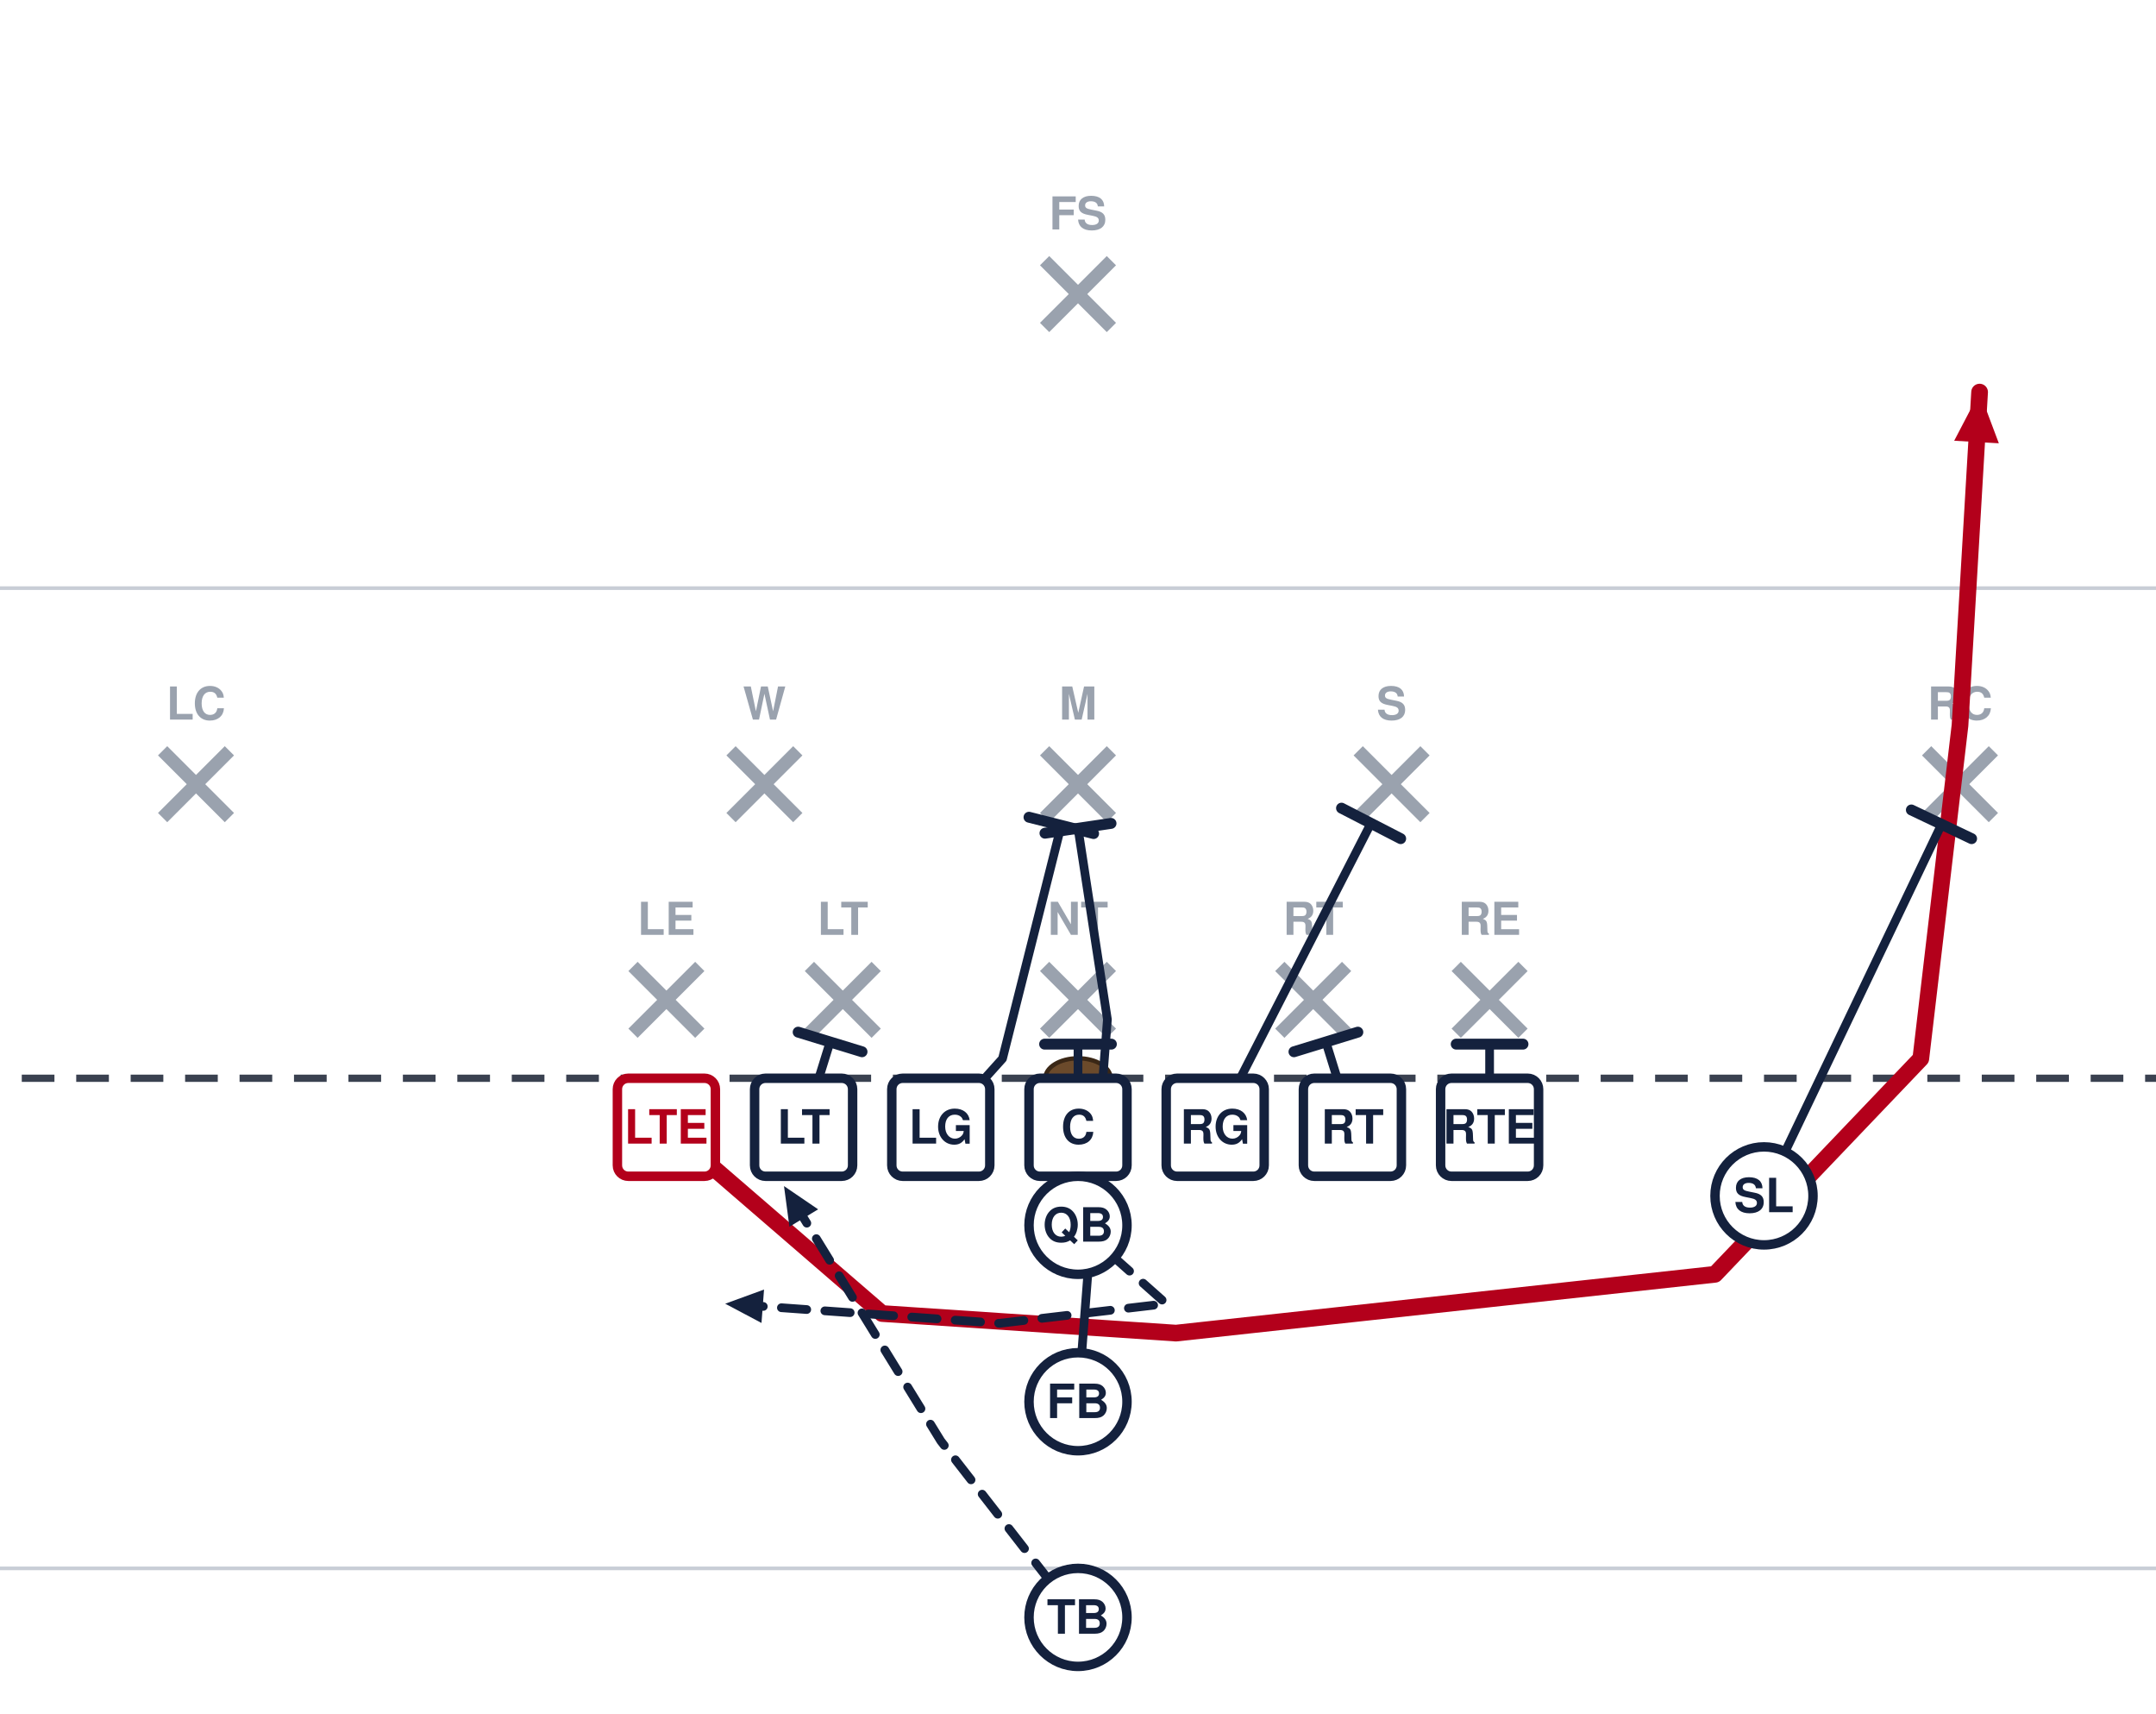
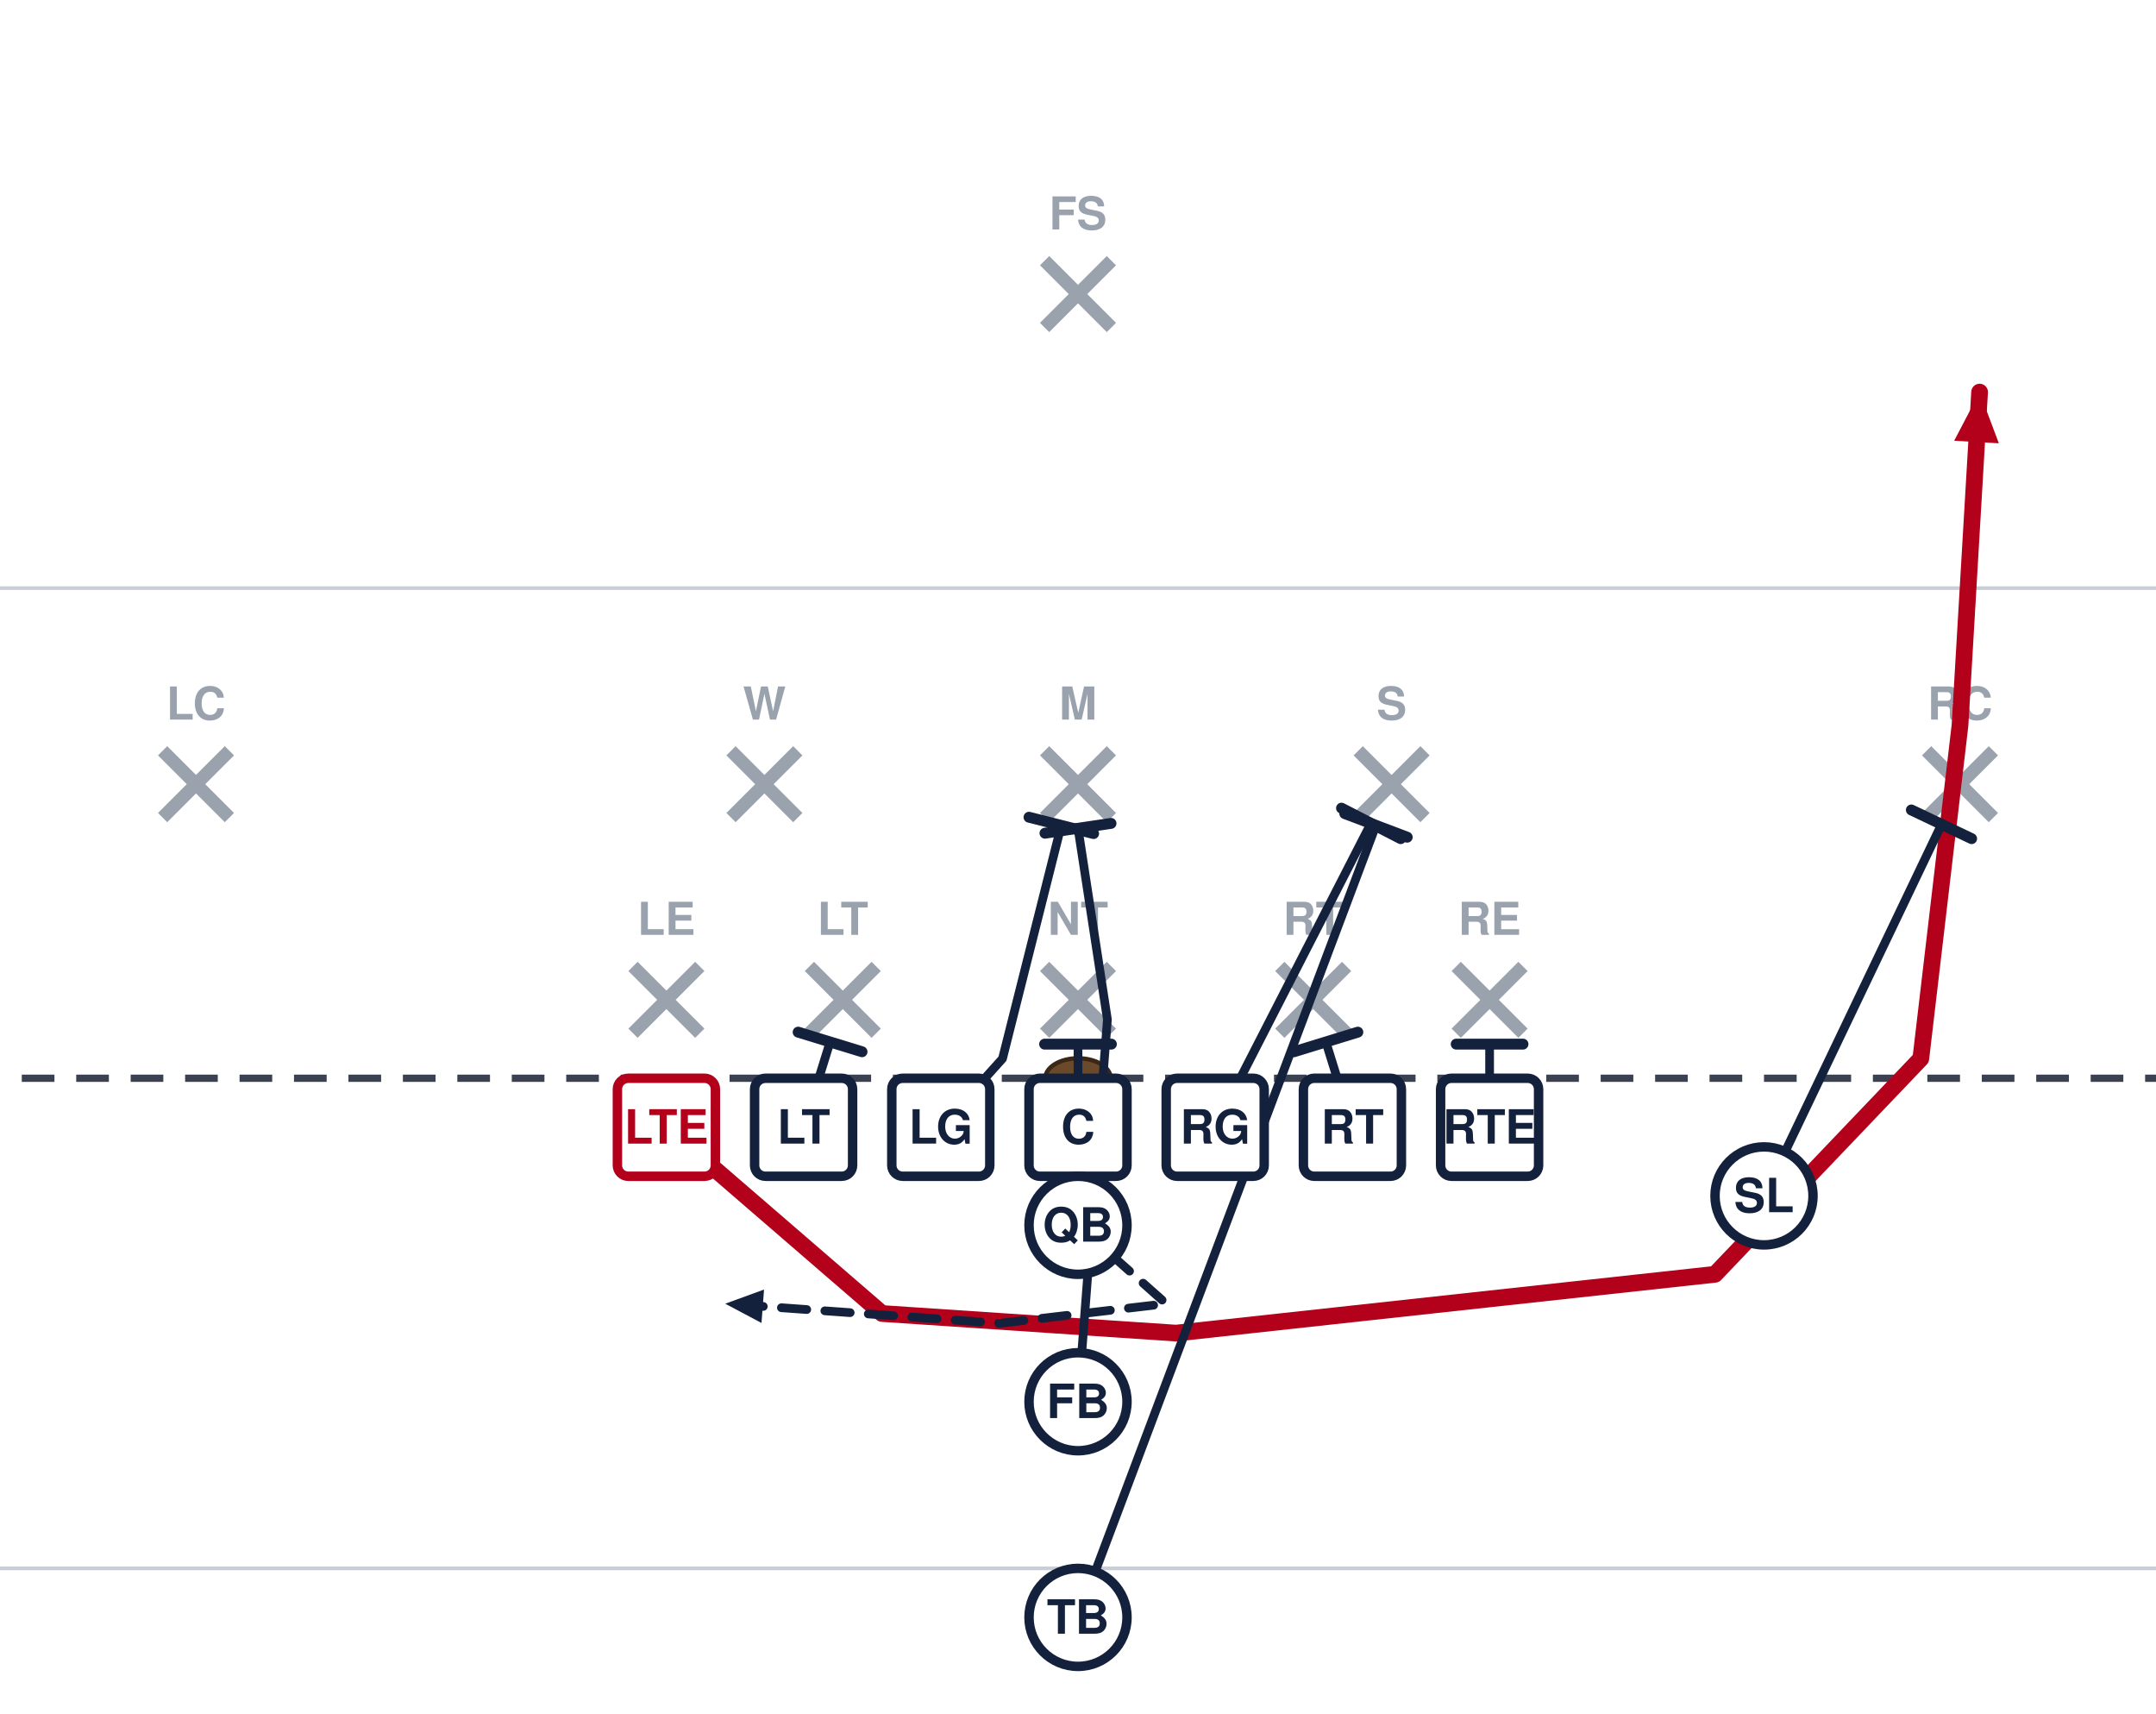
<svg xmlns="http://www.w3.org/2000/svg" width="594" height="472" viewBox="54 27 594 472" font-family="Segoe UI, Helvetica, Arial, sans-serif" role="img">
  <rect x="0" y="0" width="702" height="513" fill="#ffffff" />
  <line x1="0" y1="459.0" x2="702" y2="459.0" stroke="#c8cdd6" stroke-width="1" />
  <line x1="0" y1="189.0" x2="702" y2="189.0" stroke="#c8cdd6" stroke-width="1" />
  <line x1="0" y1="324.0" x2="702" y2="324.0" stroke="#3a4150" stroke-width="2" stroke-dasharray="9 6" />
  <ellipse cx="351.0" cy="324.0" rx="9" ry="5.5" fill="#6b4a2b" stroke="#3a2716" stroke-width="1.2" />
  <line x1="228.4" y1="293.2" x2="246.8" y2="311.6" stroke="#9aa2ae" stroke-width="3.6" />
  <line x1="246.8" y1="293.2" x2="228.4" y2="311.6" stroke="#9aa2ae" stroke-width="3.6" />
  <text x="237.6" y="284.5" text-anchor="middle" font-size="12.5" fill="#9aa2ae" font-weight="600">LE</text>
  <line x1="277.0" y1="293.2" x2="295.4" y2="311.6" stroke="#9aa2ae" stroke-width="3.6" />
  <line x1="295.4" y1="293.2" x2="277.0" y2="311.6" stroke="#9aa2ae" stroke-width="3.6" />
  <text x="286.2" y="284.5" text-anchor="middle" font-size="12.5" fill="#9aa2ae" font-weight="600">LT</text>
  <line x1="341.8" y1="293.2" x2="360.2" y2="311.6" stroke="#9aa2ae" stroke-width="3.6" />
  <line x1="360.2" y1="293.2" x2="341.8" y2="311.6" stroke="#9aa2ae" stroke-width="3.6" />
  <text x="351.0" y="284.5" text-anchor="middle" font-size="12.5" fill="#9aa2ae" font-weight="600">NT</text>
  <line x1="406.6" y1="293.2" x2="425.0" y2="311.6" stroke="#9aa2ae" stroke-width="3.6" />
  <line x1="425.0" y1="293.2" x2="406.6" y2="311.6" stroke="#9aa2ae" stroke-width="3.6" />
  <text x="415.8" y="284.5" text-anchor="middle" font-size="12.5" fill="#9aa2ae" font-weight="600">RT</text>
  <line x1="455.2" y1="293.2" x2="473.6" y2="311.6" stroke="#9aa2ae" stroke-width="3.6" />
  <line x1="473.6" y1="293.2" x2="455.2" y2="311.6" stroke="#9aa2ae" stroke-width="3.6" />
  <text x="464.4" y="284.5" text-anchor="middle" font-size="12.5" fill="#9aa2ae" font-weight="600">RE</text>
  <line x1="255.4" y1="233.8" x2="273.8" y2="252.2" stroke="#9aa2ae" stroke-width="3.6" />
  <line x1="273.8" y1="233.8" x2="255.4" y2="252.2" stroke="#9aa2ae" stroke-width="3.6" />
  <text x="264.6" y="225.2" text-anchor="middle" font-size="12.5" fill="#9aa2ae" font-weight="600">W</text>
  <line x1="341.8" y1="233.8" x2="360.2" y2="252.2" stroke="#9aa2ae" stroke-width="3.6" />
  <line x1="360.2" y1="233.8" x2="341.8" y2="252.2" stroke="#9aa2ae" stroke-width="3.6" />
  <text x="351.0" y="225.2" text-anchor="middle" font-size="12.5" fill="#9aa2ae" font-weight="600">M</text>
  <line x1="428.2" y1="233.8" x2="446.6" y2="252.2" stroke="#9aa2ae" stroke-width="3.6" />
  <line x1="446.6" y1="233.8" x2="428.2" y2="252.2" stroke="#9aa2ae" stroke-width="3.6" />
  <text x="437.4" y="225.2" text-anchor="middle" font-size="12.5" fill="#9aa2ae" font-weight="600">S</text>
  <line x1="98.8" y1="233.8" x2="117.2" y2="252.2" stroke="#9aa2ae" stroke-width="3.6" />
  <line x1="117.2" y1="233.8" x2="98.8" y2="252.2" stroke="#9aa2ae" stroke-width="3.6" />
  <text x="108.0" y="225.2" text-anchor="middle" font-size="12.5" fill="#9aa2ae" font-weight="600">LC</text>
  <line x1="584.8" y1="233.8" x2="603.2" y2="252.2" stroke="#9aa2ae" stroke-width="3.6" />
  <line x1="603.2" y1="233.8" x2="584.8" y2="252.2" stroke="#9aa2ae" stroke-width="3.6" />
  <text x="594.0" y="225.2" text-anchor="middle" font-size="12.5" fill="#9aa2ae" font-weight="600">RC</text>
  <line x1="341.8" y1="98.8" x2="360.2" y2="117.2" stroke="#9aa2ae" stroke-width="3.6" />
  <line x1="360.2" y1="98.8" x2="341.8" y2="117.2" stroke="#9aa2ae" stroke-width="3.6" />
  <text x="351.0" y="90.2" text-anchor="middle" font-size="12.5" fill="#9aa2ae" font-weight="600">FS</text>
  <path d="M237.6,337.5 L297.0,388.8 L378.0,394.2 L526.5,378.0 L583.2,318.6 L594.0,226.8 L599.4,135.0" fill="none" stroke="#b3001b" stroke-width="4.6" stroke-linecap="round" stroke-linejoin="round" />
  <polygon points="599.4,135.0 604.7,149.1 592.4,148.4" fill="#b3001b" />
  <path d="M275.4,337.5 L282.7,314.0" fill="none" stroke="#14213d" stroke-width="2.4" stroke-linecap="round" stroke-linejoin="round" />
  <line x1="273.9" y1="311.3" x2="291.5" y2="316.7" stroke="#14213d" stroke-width="3.0" stroke-linecap="round" />
  <path d="M313.2,337.5 L330.2,318.6 L346.4,254.3" fill="none" stroke="#14213d" stroke-width="2.4" stroke-linecap="round" stroke-linejoin="round" />
  <line x1="337.5" y1="252.1" x2="355.3" y2="256.6" stroke="#14213d" stroke-width="3.0" stroke-linecap="round" />
  <path d="M351.0,337.5 L351.0,314.6" fill="none" stroke="#14213d" stroke-width="2.4" stroke-linecap="round" stroke-linejoin="round" />
  <line x1="341.8" y1="314.6" x2="360.2" y2="314.6" stroke="#14213d" stroke-width="3.0" stroke-linecap="round" />
  <path d="M388.8,337.5 L431.7,253.8" fill="none" stroke="#14213d" stroke-width="2.4" stroke-linecap="round" stroke-linejoin="round" />
  <line x1="423.6" y1="249.6" x2="439.9" y2="258.0" stroke="#14213d" stroke-width="3.0" stroke-linecap="round" />
  <path d="M426.6,337.5 L419.3,314.0" fill="none" stroke="#14213d" stroke-width="2.4" stroke-linecap="round" stroke-linejoin="round" />
  <line x1="410.5" y1="316.7" x2="428.1" y2="311.3" stroke="#14213d" stroke-width="3.0" stroke-linecap="round" />
  <path d="M464.4,337.5 L464.4,314.6" fill="none" stroke="#14213d" stroke-width="2.4" stroke-linecap="round" stroke-linejoin="round" />
  <line x1="455.2" y1="314.6" x2="473.6" y2="314.6" stroke="#14213d" stroke-width="3.0" stroke-linecap="round" />
  <path d="M540.0,356.4 L588.9,254.1" fill="none" stroke="#14213d" stroke-width="2.4" stroke-linecap="round" stroke-linejoin="round" />
  <line x1="580.6" y1="250.1" x2="597.2" y2="258.0" stroke="#14213d" stroke-width="3.0" stroke-linecap="round" />
  <path d="M351.0,364.5 L375.3,386.1 L329.4,391.5 L253.8,386.1" fill="none" stroke="#14213d" stroke-width="2.4" stroke-linecap="round" stroke-linejoin="round" stroke-dasharray="7 5" />
  <polygon points="253.8,386.1 264.5,382.2 263.8,391.4" fill="#14213d" />
  <path d="M351.0,413.1 L359.1,307.8 L351.0,255.1" fill="none" stroke="#14213d" stroke-width="2.4" stroke-linecap="round" stroke-linejoin="round" />
  <line x1="341.9" y1="256.5" x2="360.1" y2="253.8" stroke="#14213d" stroke-width="3.0" stroke-linecap="round" />
-   <path d="M351.0,472.5 L313.2,423.9 L270.0,353.7" fill="none" stroke="#14213d" stroke-width="2.4" stroke-linecap="round" stroke-linejoin="round" stroke-dasharray="7 5" />
-   <polygon points="270.0,353.7 279.4,360.1 271.5,364.9" fill="#14213d" />
+   <path d="M351.0,472.5 L433.1,254.3" fill="none" stroke="#14213d" stroke-width="2.4" stroke-linecap="round" stroke-linejoin="round" />
+   <line x1="424.5" y1="251.1" x2="441.7" y2="257.6" stroke="#14213d" stroke-width="3.0" stroke-linecap="round" />
  <rect x="224.1" y="324.0" width="27.0" height="27.0" rx="3" fill="#ffffff" stroke="#b3001b" stroke-width="2.6" />
  <text x="237.6" y="342.0" text-anchor="middle" font-size="13" font-weight="700" fill="#b3001b">LTE</text>
  <rect x="261.9" y="324.0" width="27.0" height="27.0" rx="3" fill="#ffffff" stroke="#14213d" stroke-width="2.6" />
  <text x="275.4" y="342.0" text-anchor="middle" font-size="13" font-weight="700" fill="#14213d">LT</text>
  <rect x="299.7" y="324.0" width="27.0" height="27.0" rx="3" fill="#ffffff" stroke="#14213d" stroke-width="2.6" />
  <text x="313.2" y="342.0" text-anchor="middle" font-size="13" font-weight="700" fill="#14213d">LG</text>
  <rect x="337.5" y="324.0" width="27.0" height="27.0" rx="3" fill="#ffffff" stroke="#14213d" stroke-width="2.6" />
  <text x="351.0" y="342.0" text-anchor="middle" font-size="13" font-weight="700" fill="#14213d">C</text>
  <rect x="375.3" y="324.0" width="27.0" height="27.0" rx="3" fill="#ffffff" stroke="#14213d" stroke-width="2.6" />
  <text x="388.8" y="342.0" text-anchor="middle" font-size="13" font-weight="700" fill="#14213d">RG</text>
  <rect x="413.1" y="324.0" width="27.0" height="27.0" rx="3" fill="#ffffff" stroke="#14213d" stroke-width="2.6" />
  <text x="426.6" y="342.0" text-anchor="middle" font-size="13" font-weight="700" fill="#14213d">RT</text>
  <rect x="450.9" y="324.0" width="27.0" height="27.0" rx="3" fill="#ffffff" stroke="#14213d" stroke-width="2.6" />
  <text x="464.4" y="342.0" text-anchor="middle" font-size="13" font-weight="700" fill="#14213d">RTE</text>
  <circle cx="540.0" cy="356.4" r="13.5" fill="#ffffff" stroke="#14213d" stroke-width="2.6" />
  <text x="540.0" y="360.9" text-anchor="middle" font-size="13" font-weight="700" fill="#14213d">SL</text>
  <circle cx="351.0" cy="364.5" r="13.5" fill="#ffffff" stroke="#14213d" stroke-width="2.6" />
  <text x="351.0" y="369.0" text-anchor="middle" font-size="13" font-weight="700" fill="#14213d">QB</text>
  <circle cx="351.0" cy="413.1" r="13.5" fill="#ffffff" stroke="#14213d" stroke-width="2.6" />
  <text x="351.0" y="417.6" text-anchor="middle" font-size="13" font-weight="700" fill="#14213d">FB</text>
  <circle cx="351.0" cy="472.5" r="13.5" fill="#ffffff" stroke="#14213d" stroke-width="2.6" />
  <text x="351.0" y="477.0" text-anchor="middle" font-size="13" font-weight="700" fill="#14213d">TB</text>
</svg>
